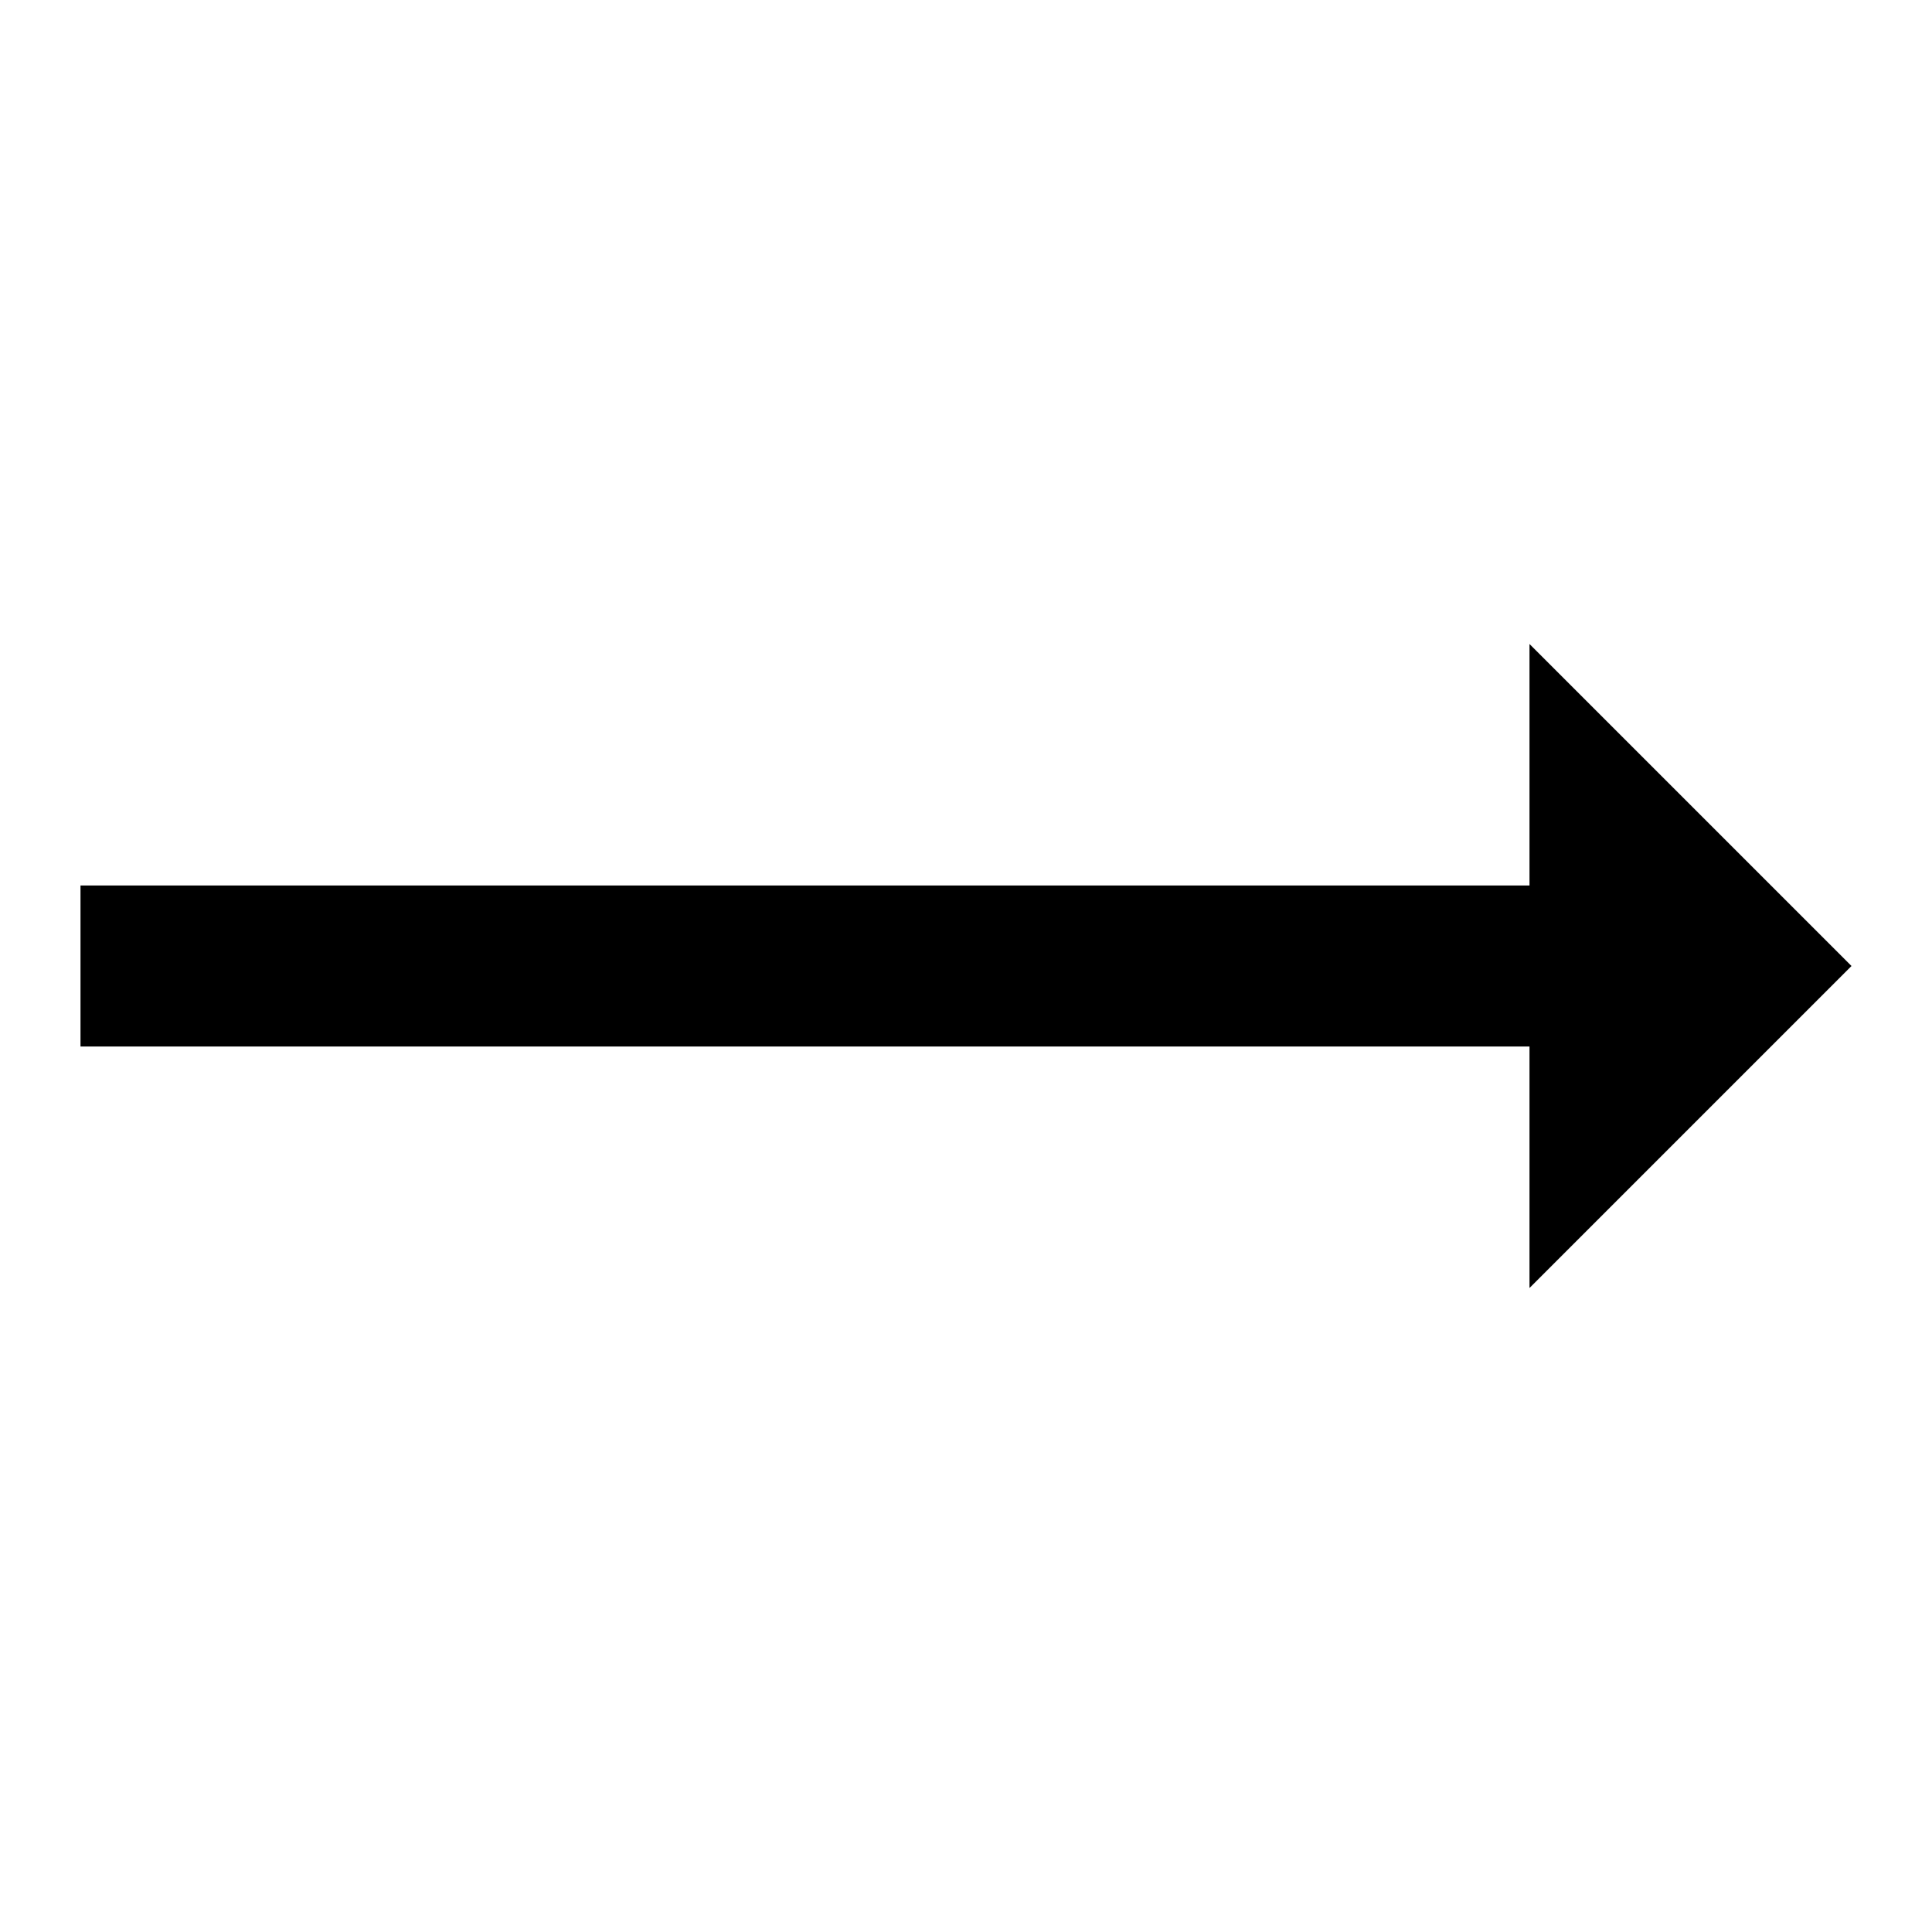
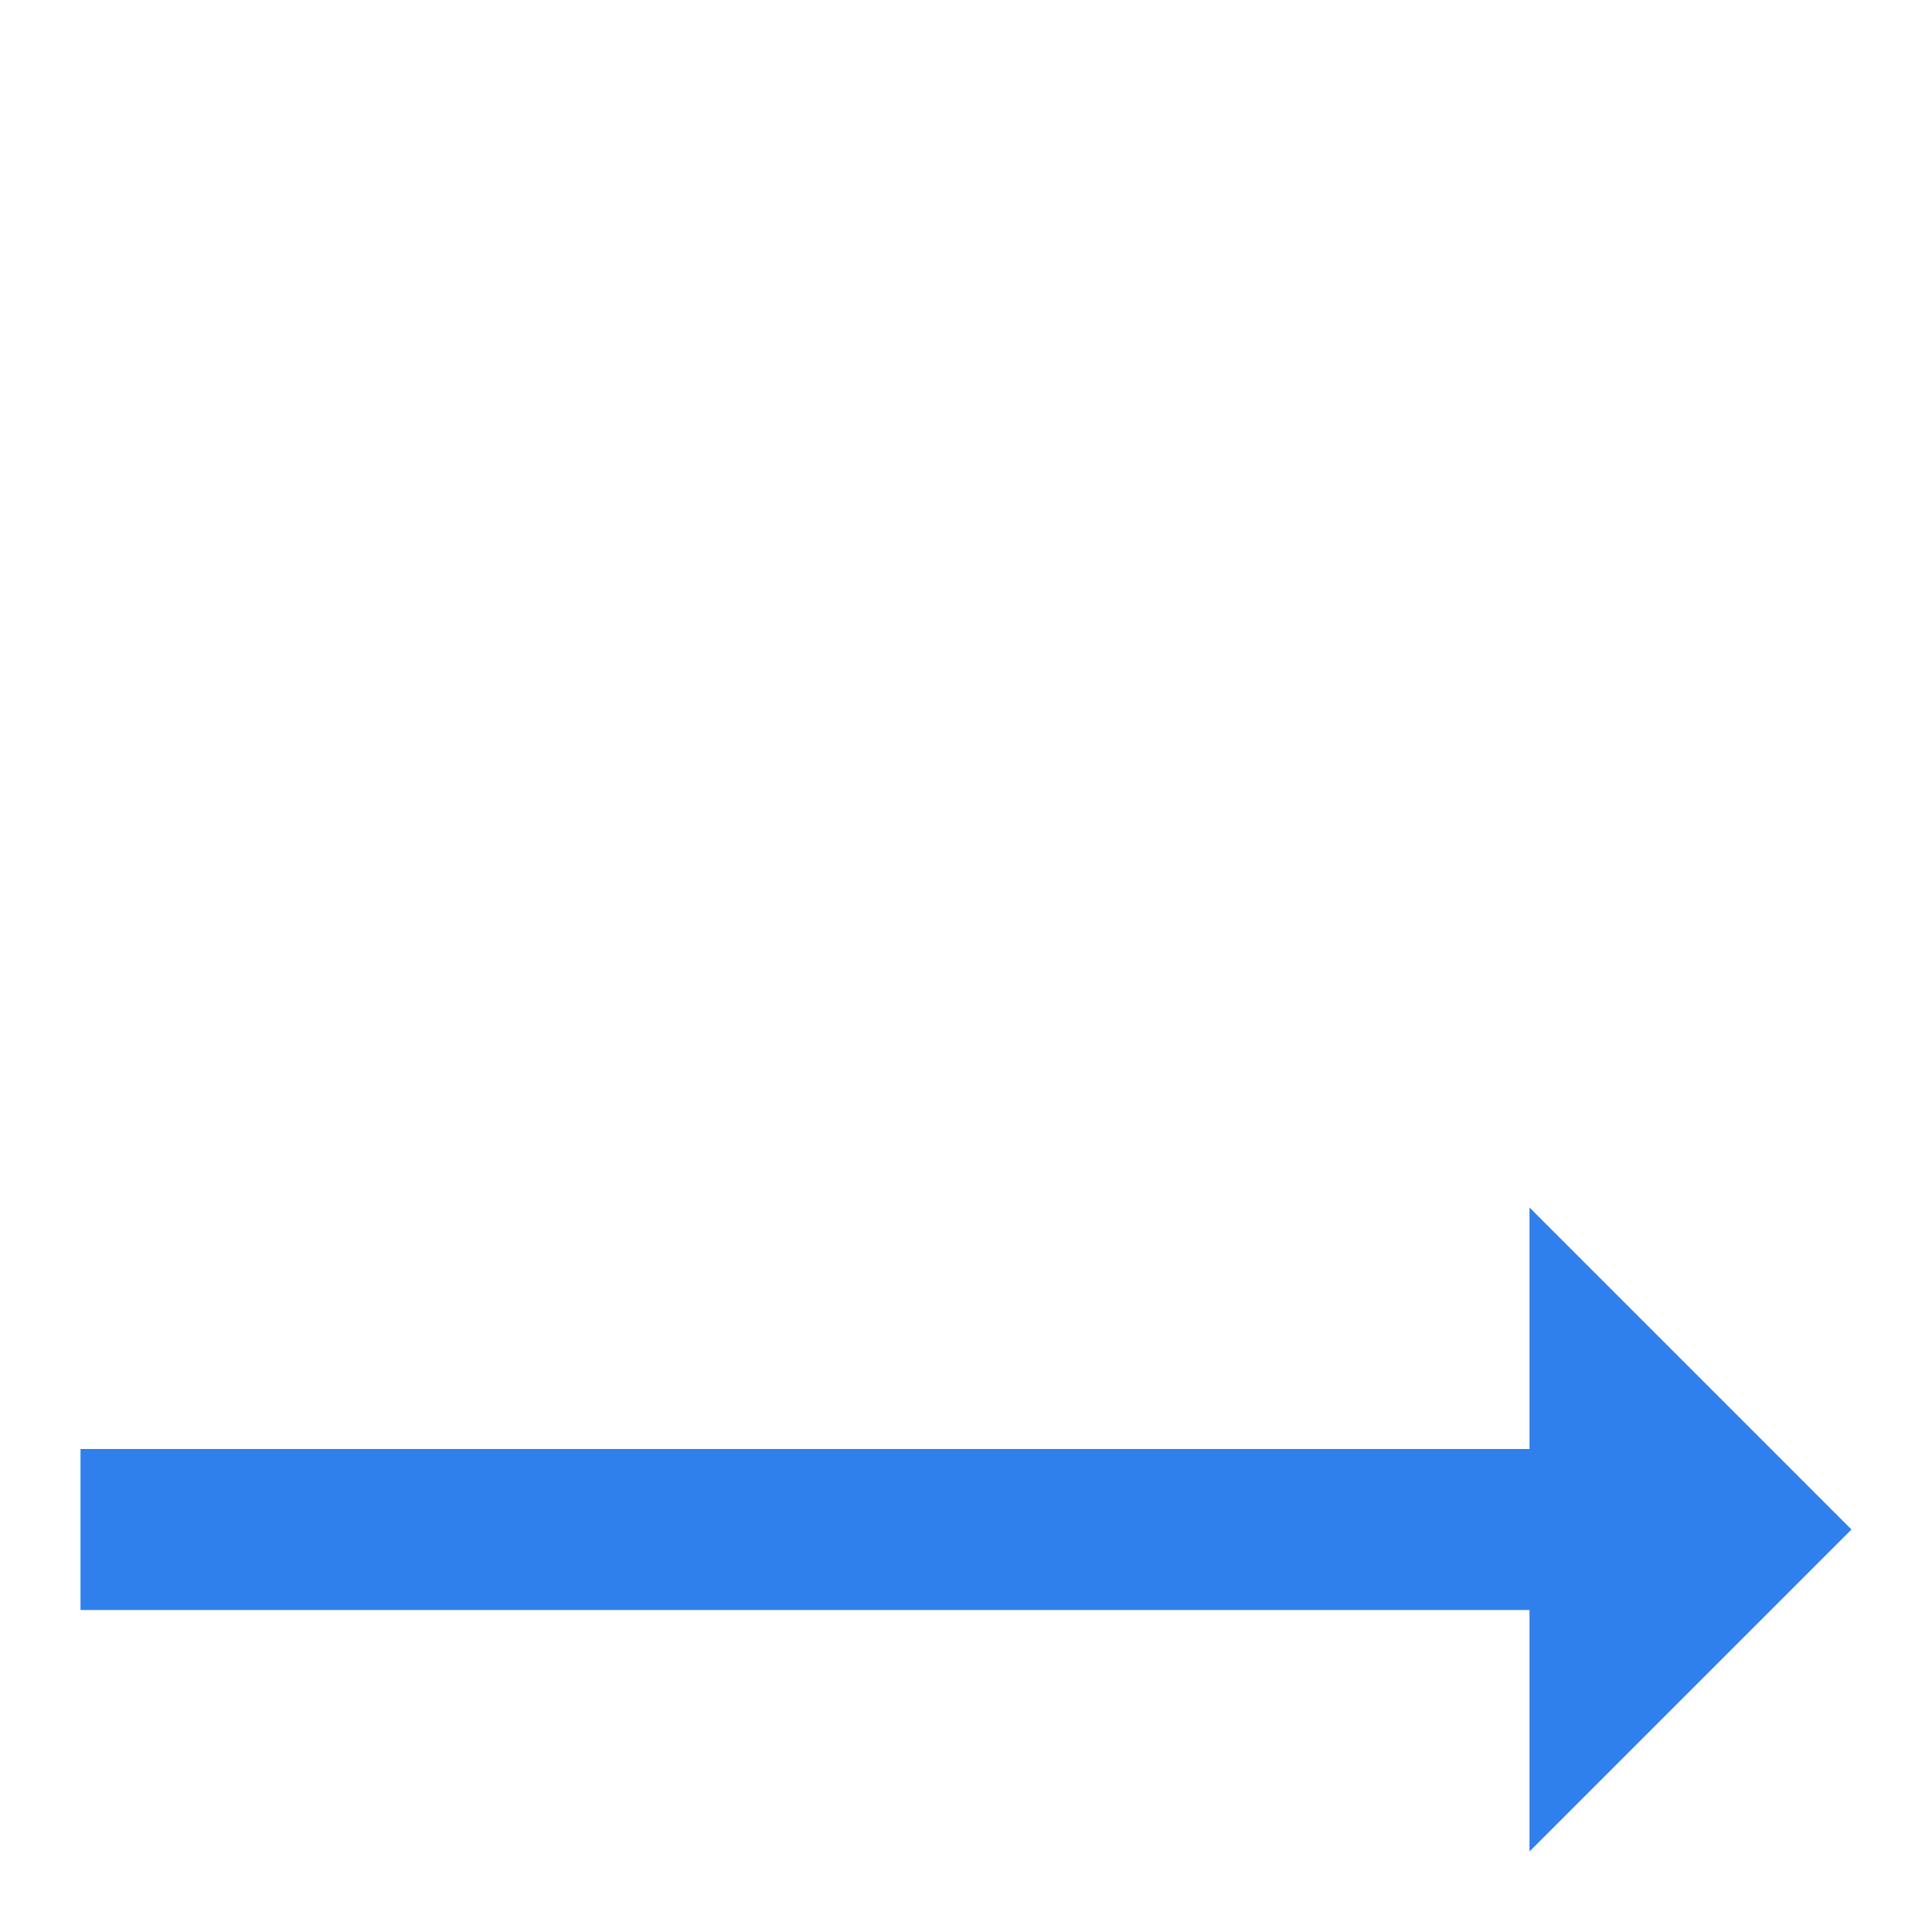
- <svg xmlns="http://www.w3.org/2000/svg" viewBox="0 0 24 24" fill="#000000">
-   <path d="M 19 8 L 19 11 L 1 11 L 1 13 L 19 13 L 19 16 L 23 12 L 19 8 z" fill="#000000" />
+ <svg xmlns="http://www.w3.org/2000/svg" viewBox="0 -7 24 24" fill="#2f80ed">
+   <path d="M 19 8 L 19 11 L 1 11 L 1 13 L 19 13 L 19 16 L 23 12 L 19 8 z" fill="#2f80ed" />
</svg>
